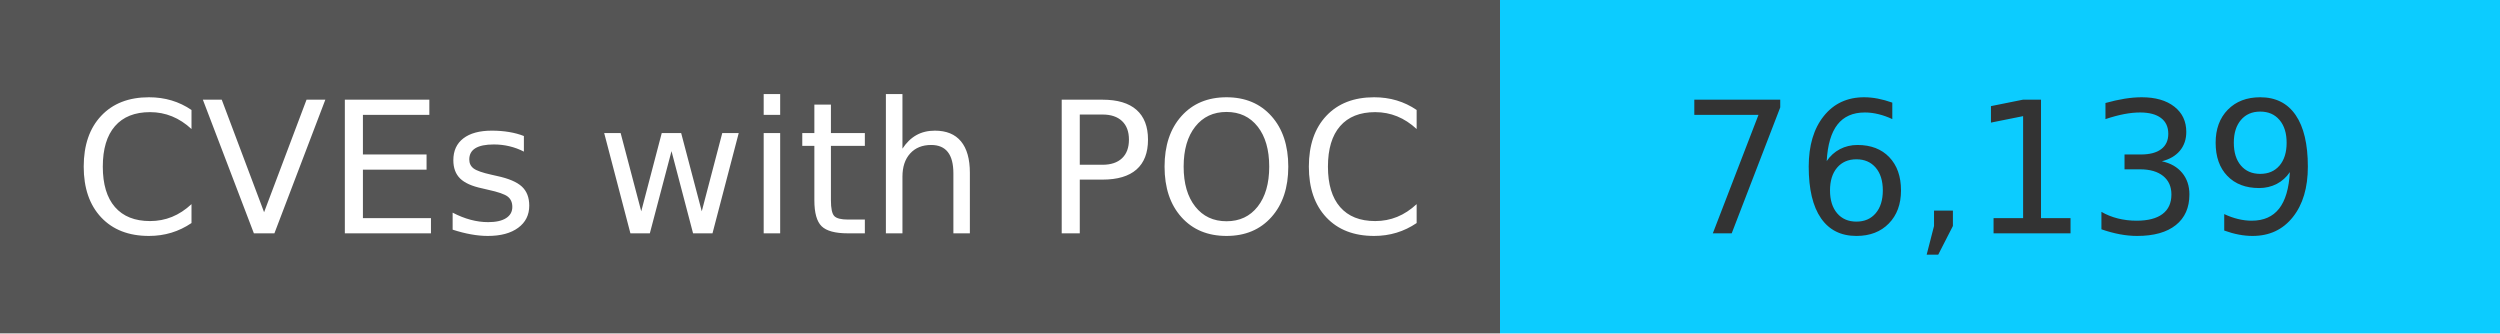
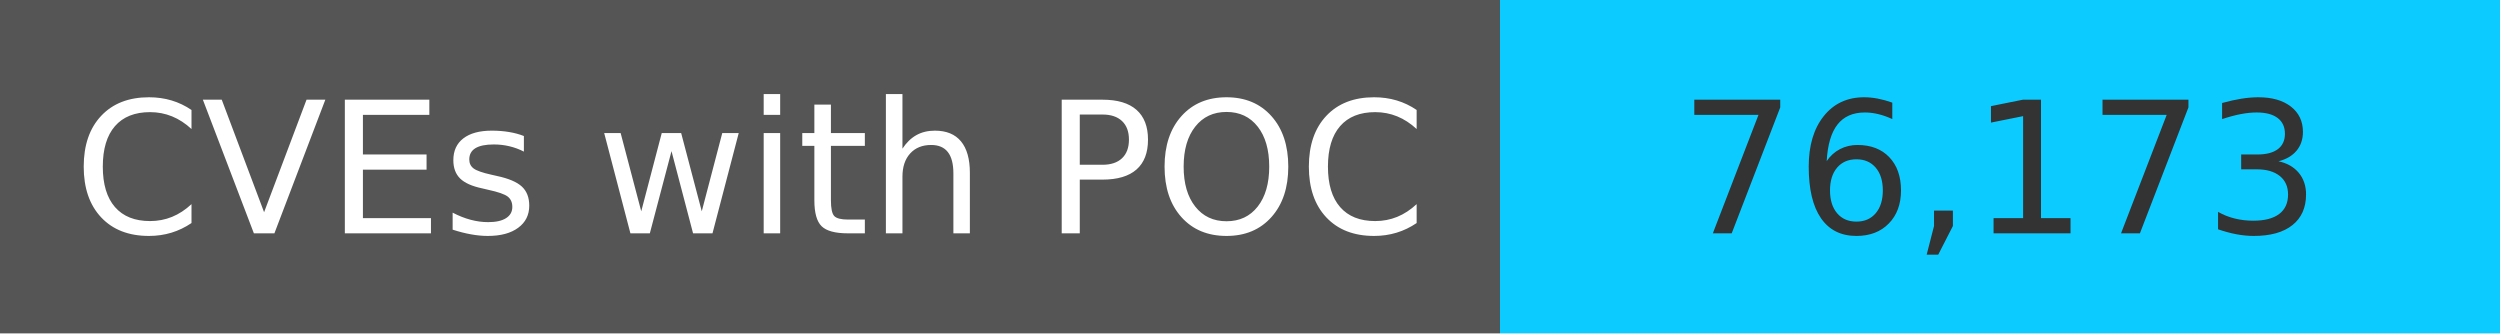
<svg xmlns="http://www.w3.org/2000/svg" width="150" height="20" role="img">
  <linearGradient id="s" x2="0" y2="100%">
    <stop offset="0" stop-color="#bbb" stop-opacity=".1" />
    <stop offset="1" stop-opacity=".1" />
  </linearGradient>
  <g>
    <rect width="90" height="20" fill="#555" />
    <rect x="90" width="267" height="20" fill="#0cccff" />
  </g>
  <g fill="#fff" text-anchor="middle" font-family="Verdana,Geneva,DejaVu Sans,sans-serif" text-rendering="geometricPrecision" font-size="110">
    <text x="450" y="140" transform="scale(.1)" fill="#fff">
            CVEs with POC
        </text>
    <text x="1200" y="140" transform="scale(.1)" fill="#333">
-             76,139
+             76,173
        </text>
  </g>
</svg>
